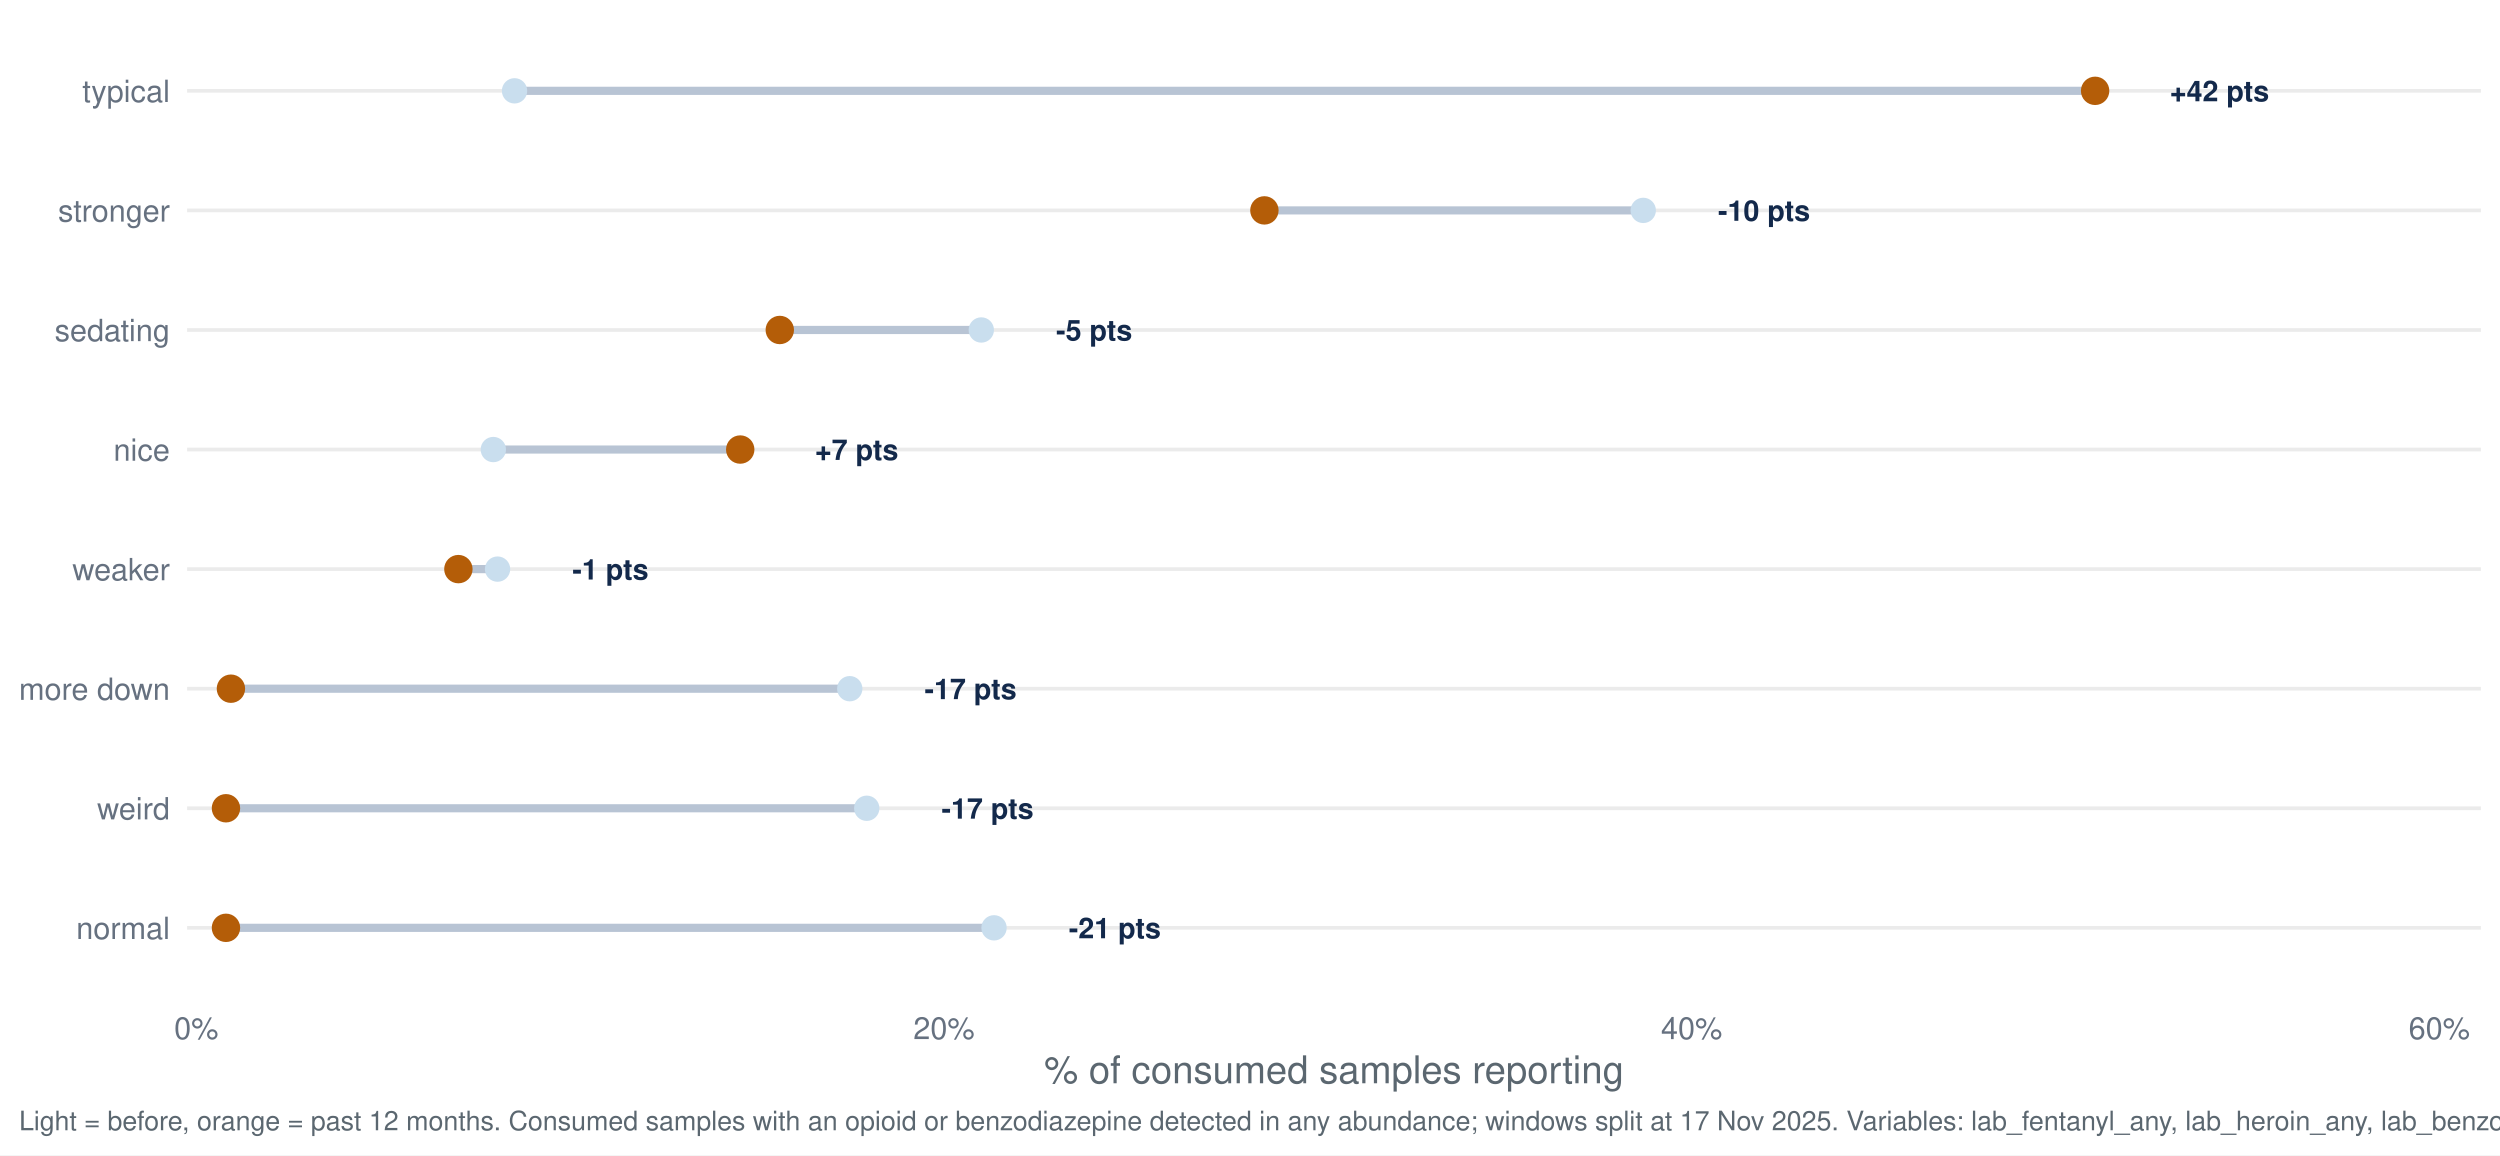
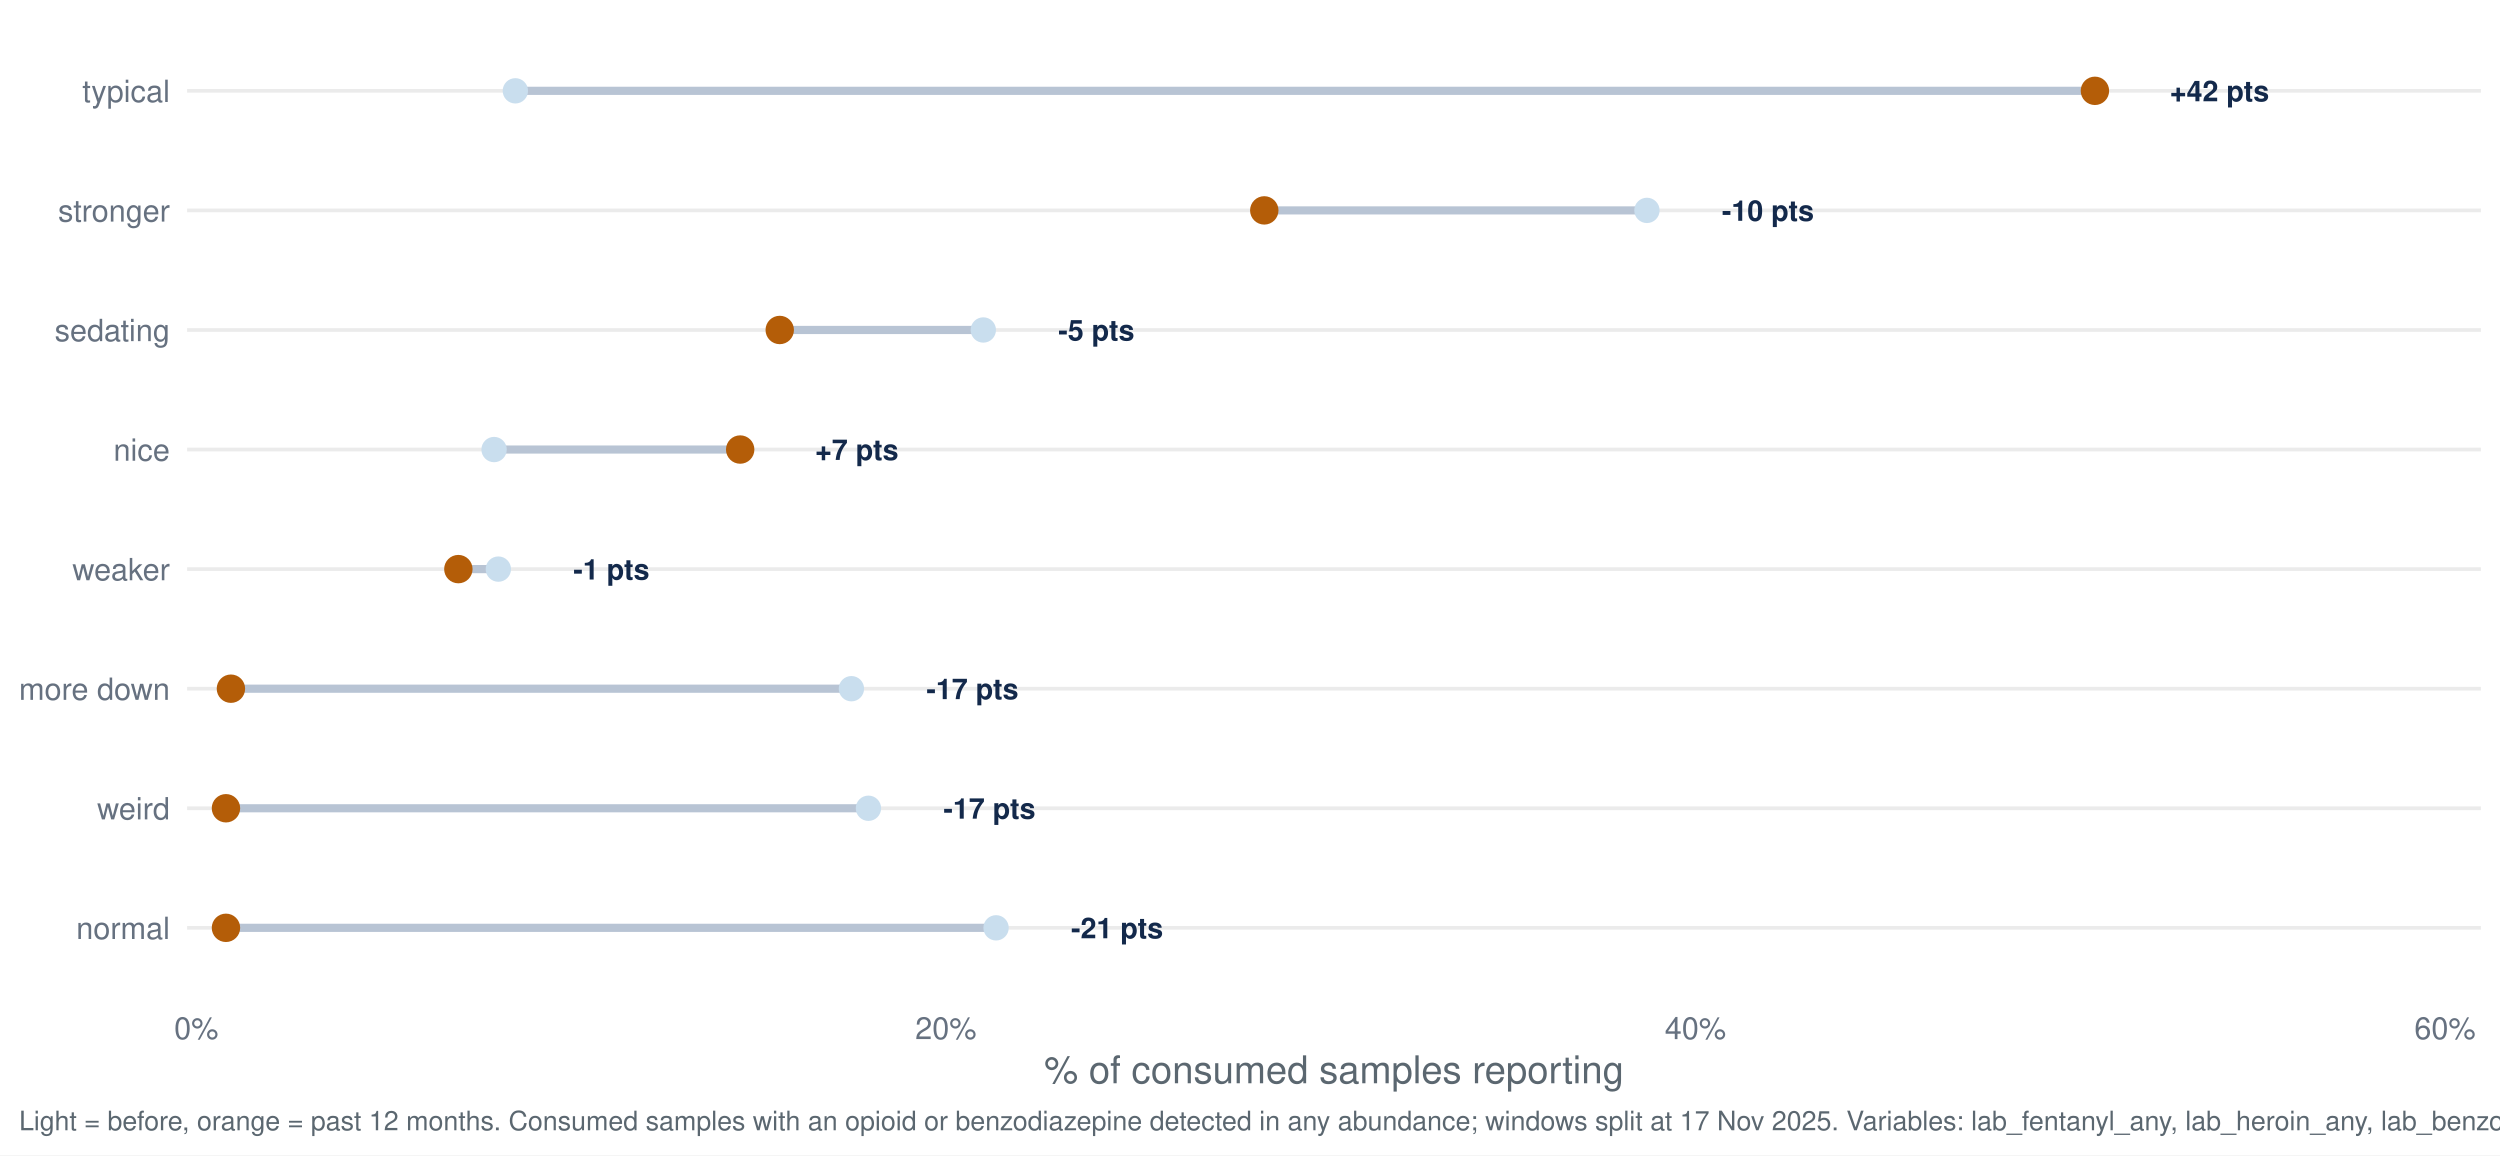
<svg xmlns="http://www.w3.org/2000/svg" width="1044.00pt" height="482.40pt" viewBox="0 0 1044.00 482.40">
  <g class="svglite">
    <defs>
      <style type="text/css">
    .svglite line, .svglite polyline, .svglite polygon, .svglite path, .svglite rect, .svglite circle {
      fill: none;
      stroke: #000000;
      stroke-linecap: round;
      stroke-linejoin: round;
      stroke-miterlimit: 10.00;
    }
    .svglite text {
      white-space: pre;
    }
    .svglite g.glyphgroup path {
      fill: inherit;
      stroke: none;
    }
  </style>
    </defs>
    <rect width="100%" height="100%" style="stroke: none; fill: #FFFFFF;" />
    <defs>
      <clipPath id="cpMC4wMHwxMDQ0LjAwfDAuMDB8NDgyLjQw">
        <rect x="0.00" y="0.00" width="1044.00" height="482.40" />
      </clipPath>
    </defs>
    <g clip-path="url(#cpMC4wMHwxMDQ0LjAwfDAuMDB8NDgyLjQw)">
      <rect x="0.00" y="0.00" width="1044.00" height="482.40" style="stroke-width: 1.55; stroke: none; fill: #FFFFFF;" />
    </g>
    <defs>
      <clipPath id="cpNzguMTN8MTAzNi4wM3w3Ljk3fDQxNy40Mg==">
        <rect x="78.13" y="7.97" width="957.90" height="409.45" />
      </clipPath>
    </defs>
    <g clip-path="url(#cpNzguMTN8MTAzNi4wM3w3Ljk3fDQxNy40Mg==)">
      <polyline points="78.13,387.46 1036.03,387.46 " style="stroke-width: 1.55; stroke: #EBEBEB; stroke-linecap: butt;" />
      <polyline points="78.13,337.53 1036.03,337.53 " style="stroke-width: 1.55; stroke: #EBEBEB; stroke-linecap: butt;" />
      <polyline points="78.13,287.60 1036.03,287.60 " style="stroke-width: 1.55; stroke: #EBEBEB; stroke-linecap: butt;" />
      <polyline points="78.13,237.66 1036.03,237.66 " style="stroke-width: 1.55; stroke: #EBEBEB; stroke-linecap: butt;" />
      <polyline points="78.13,187.73 1036.03,187.73 " style="stroke-width: 1.55; stroke: #EBEBEB; stroke-linecap: butt;" />
      <polyline points="78.13,137.80 1036.03,137.80 " style="stroke-width: 1.55; stroke: #EBEBEB; stroke-linecap: butt;" />
      <polyline points="78.13,87.86 1036.03,87.86 " style="stroke-width: 1.55; stroke: #EBEBEB; stroke-linecap: butt;" />
      <polyline points="78.13,37.93 1036.03,37.93 " style="stroke-width: 1.55; stroke: #EBEBEB; stroke-linecap: butt;" />
-       <line x1="354.86" y1="287.60" x2="96.43" y2="287.60" style="stroke-width: 3.41; stroke: #B8C4D4; stroke-linecap: butt;" />
-       <line x1="206.01" y1="187.73" x2="309.12" y2="187.73" style="stroke-width: 3.41; stroke: #B8C4D4; stroke-linecap: butt;" />
-       <line x1="415.11" y1="387.46" x2="94.36" y2="387.46" style="stroke-width: 3.41; stroke: #B8C4D4; stroke-linecap: butt;" />
-       <line x1="409.79" y1="137.80" x2="325.64" y2="137.80" style="stroke-width: 3.41; stroke: #B8C4D4; stroke-linecap: butt;" />
-       <line x1="686.22" y1="87.86" x2="528.01" y2="87.86" style="stroke-width: 3.41; stroke: #B8C4D4; stroke-linecap: butt;" />
-       <line x1="214.87" y1="37.93" x2="874.92" y2="37.93" style="stroke-width: 3.41; stroke: #B8C4D4; stroke-linecap: butt;" />
-       <line x1="207.78" y1="237.66" x2="191.42" y2="237.66" style="stroke-width: 3.41; stroke: #B8C4D4; stroke-linecap: butt;" />
-       <line x1="361.95" y1="337.53" x2="94.36" y2="337.53" style="stroke-width: 3.41; stroke: #B8C4D4; stroke-linecap: butt;" />
-       <circle cx="354.86" cy="287.60" r="4.78" style="stroke-width: 1.03; stroke: #C9DEEE; fill: #C9DEEE;" />
-       <circle cx="206.01" cy="187.73" r="4.78" style="stroke-width: 1.03; stroke: #C9DEEE; fill: #C9DEEE;" />
-       <circle cx="415.11" cy="387.46" r="4.78" style="stroke-width: 1.03; stroke: #C9DEEE; fill: #C9DEEE;" />
-       <circle cx="409.79" cy="137.80" r="4.78" style="stroke-width: 1.03; stroke: #C9DEEE; fill: #C9DEEE;" />
-       <circle cx="686.22" cy="87.86" r="4.78" style="stroke-width: 1.03; stroke: #C9DEEE; fill: #C9DEEE;" />
-       <circle cx="214.87" cy="37.93" r="4.78" style="stroke-width: 1.03; stroke: #C9DEEE; fill: #C9DEEE;" />
-       <circle cx="207.78" cy="237.66" r="4.78" style="stroke-width: 1.03; stroke: #C9DEEE; fill: #C9DEEE;" />
-       <circle cx="361.95" cy="337.53" r="4.78" style="stroke-width: 1.03; stroke: #C9DEEE; fill: #C9DEEE;" />
+       <line x1="355.55" y1="287.60" x2="96.43" y2="287.60" style="stroke-width: 3.41; stroke: #B8C4D4; stroke-linecap: butt;" />
+       <line x1="206.33" y1="187.73" x2="309.10" y2="187.73" style="stroke-width: 3.41; stroke: #B8C4D4; stroke-linecap: butt;" />
+       <line x1="415.96" y1="387.46" x2="94.36" y2="387.46" style="stroke-width: 3.41; stroke: #B8C4D4; stroke-linecap: butt;" />
+       <line x1="410.63" y1="137.80" x2="325.62" y2="137.80" style="stroke-width: 3.41; stroke: #B8C4D4; stroke-linecap: butt;" />
+       <line x1="687.76" y1="87.86" x2="527.96" y2="87.86" style="stroke-width: 3.41; stroke: #B8C4D4; stroke-linecap: butt;" />
+       <line x1="215.21" y1="37.93" x2="874.84" y2="37.93" style="stroke-width: 3.41; stroke: #B8C4D4; stroke-linecap: butt;" />
+       <line x1="208.11" y1="237.66" x2="191.41" y2="237.66" style="stroke-width: 3.41; stroke: #B8C4D4; stroke-linecap: butt;" />
+       <line x1="362.66" y1="337.53" x2="94.36" y2="337.53" style="stroke-width: 3.41; stroke: #B8C4D4; stroke-linecap: butt;" />
+       <circle cx="355.55" cy="287.60" r="4.78" style="stroke-width: 1.03; stroke: #C9DEEE; fill: #C9DEEE;" />
+       <circle cx="206.33" cy="187.73" r="4.78" style="stroke-width: 1.03; stroke: #C9DEEE; fill: #C9DEEE;" />
+       <circle cx="415.96" cy="387.46" r="4.78" style="stroke-width: 1.03; stroke: #C9DEEE; fill: #C9DEEE;" />
+       <circle cx="410.63" cy="137.80" r="4.78" style="stroke-width: 1.03; stroke: #C9DEEE; fill: #C9DEEE;" />
+       <circle cx="687.76" cy="87.86" r="4.78" style="stroke-width: 1.03; stroke: #C9DEEE; fill: #C9DEEE;" />
+       <circle cx="215.21" cy="37.93" r="4.78" style="stroke-width: 1.03; stroke: #C9DEEE; fill: #C9DEEE;" />
+       <circle cx="208.11" cy="237.66" r="4.78" style="stroke-width: 1.03; stroke: #C9DEEE; fill: #C9DEEE;" />
+       <circle cx="362.66" cy="337.53" r="4.78" style="stroke-width: 1.03; stroke: #C9DEEE; fill: #C9DEEE;" />
      <circle cx="96.43" cy="287.60" r="5.42" style="stroke-width: 1.03; stroke: #B45D08; fill: #B45D08;" />
-       <circle cx="309.12" cy="187.73" r="5.42" style="stroke-width: 1.03; stroke: #B45D08; fill: #B45D08;" />
+       <circle cx="309.10" cy="187.73" r="5.42" style="stroke-width: 1.03; stroke: #B45D08; fill: #B45D08;" />
      <circle cx="94.36" cy="387.46" r="5.42" style="stroke-width: 1.03; stroke: #B45D08; fill: #B45D08;" />
-       <circle cx="325.64" cy="137.80" r="5.42" style="stroke-width: 1.03; stroke: #B45D08; fill: #B45D08;" />
-       <circle cx="528.01" cy="87.86" r="5.42" style="stroke-width: 1.03; stroke: #B45D08; fill: #B45D08;" />
-       <circle cx="874.92" cy="37.93" r="5.42" style="stroke-width: 1.03; stroke: #B45D08; fill: #B45D08;" />
-       <circle cx="191.42" cy="237.66" r="5.42" style="stroke-width: 1.03; stroke: #B45D08; fill: #B45D08;" />
+       <circle cx="325.62" cy="137.80" r="5.42" style="stroke-width: 1.03; stroke: #B45D08; fill: #B45D08;" />
+       <circle cx="527.96" cy="87.86" r="5.42" style="stroke-width: 1.03; stroke: #B45D08; fill: #B45D08;" />
+       <circle cx="874.84" cy="37.93" r="5.42" style="stroke-width: 1.03; stroke: #B45D08; fill: #B45D08;" />
+       <circle cx="191.41" cy="237.66" r="5.42" style="stroke-width: 1.03; stroke: #B45D08; fill: #B45D08;" />
      <circle cx="94.36" cy="337.53" r="5.42" style="stroke-width: 1.03; stroke: #B45D08; fill: #B45D08;" />
-       <text x="386.08" y="291.95" style="font-size: 11.95px; font-weight: bold;fill: #13294B; font-family: &quot;Nimbus Sans&quot;;" textLength="38.42px" lengthAdjust="spacingAndGlyphs">-17 pts</text>
-       <text x="340.34" y="192.08" style="font-size: 11.95px; font-weight: bold;fill: #13294B; font-family: &quot;Nimbus Sans&quot;;" textLength="34.78px" lengthAdjust="spacingAndGlyphs">+7 pts</text>
-       <text x="446.33" y="391.81" style="font-size: 11.95px; font-weight: bold;fill: #13294B; font-family: &quot;Nimbus Sans&quot;;" textLength="38.42px" lengthAdjust="spacingAndGlyphs">-21 pts</text>
-       <text x="441.01" y="142.15" style="font-size: 11.95px; font-weight: bold;fill: #13294B; font-family: &quot;Nimbus Sans&quot;;" textLength="31.78px" lengthAdjust="spacingAndGlyphs">-5 pts</text>
-       <text x="717.44" y="92.22" style="font-size: 11.95px; font-weight: bold;fill: #13294B; font-family: &quot;Nimbus Sans&quot;;" textLength="38.42px" lengthAdjust="spacingAndGlyphs">-10 pts</text>
+       <text x="386.86" y="291.95" style="font-size: 11.95px; font-weight: bold;fill: #13294B; font-family: &quot;Nimbus Sans&quot;;" textLength="38.42px" lengthAdjust="spacingAndGlyphs">-17 pts</text>
+       <text x="340.40" y="192.08" style="font-size: 11.95px; font-weight: bold;fill: #13294B; font-family: &quot;Nimbus Sans&quot;;" textLength="34.78px" lengthAdjust="spacingAndGlyphs">+7 pts</text>
+       <text x="447.26" y="391.81" style="font-size: 11.95px; font-weight: bold;fill: #13294B; font-family: &quot;Nimbus Sans&quot;;" textLength="38.42px" lengthAdjust="spacingAndGlyphs">-21 pts</text>
+       <text x="441.93" y="142.15" style="font-size: 11.95px; font-weight: bold;fill: #13294B; font-family: &quot;Nimbus Sans&quot;;" textLength="31.78px" lengthAdjust="spacingAndGlyphs">-5 pts</text>
+       <text x="719.06" y="92.22" style="font-size: 11.95px; font-weight: bold;fill: #13294B; font-family: &quot;Nimbus Sans&quot;;" textLength="38.42px" lengthAdjust="spacingAndGlyphs">-10 pts</text>
      <text x="906.14" y="42.28" style="font-size: 11.95px; font-weight: bold;fill: #13294B; font-family: &quot;Nimbus Sans&quot;;" textLength="41.42px" lengthAdjust="spacingAndGlyphs">+42 pts</text>
-       <text x="239.01" y="242.02" style="font-size: 11.95px; font-weight: bold;fill: #13294B; font-family: &quot;Nimbus Sans&quot;;" textLength="31.78px" lengthAdjust="spacingAndGlyphs">-1 pts</text>
-       <text x="393.17" y="341.88" style="font-size: 11.95px; font-weight: bold;fill: #13294B; font-family: &quot;Nimbus Sans&quot;;" textLength="38.42px" lengthAdjust="spacingAndGlyphs">-17 pts</text>
+       <text x="239.41" y="242.02" style="font-size: 11.95px; font-weight: bold;fill: #13294B; font-family: &quot;Nimbus Sans&quot;;" textLength="31.78px" lengthAdjust="spacingAndGlyphs">-1 pts</text>
+       <text x="393.96" y="341.88" style="font-size: 11.95px; font-weight: bold;fill: #13294B; font-family: &quot;Nimbus Sans&quot;;" textLength="38.42px" lengthAdjust="spacingAndGlyphs">-17 pts</text>
    </g>
    <g clip-path="url(#cpMC4wMHwxMDQ0LjAwfDAuMDB8NDgyLjQw)">
      <text x="70.95" y="392.13" text-anchor="end" style="font-size: 12.80px;fill: #667180; font-family: &quot;Nimbus Sans&quot;;" textLength="39.09px" lengthAdjust="spacingAndGlyphs">normal</text>
      <text x="70.95" y="342.19" text-anchor="end" style="font-size: 12.80px;fill: #667180; font-family: &quot;Nimbus Sans&quot;;" textLength="30.38px" lengthAdjust="spacingAndGlyphs">weird</text>
      <text x="70.95" y="292.26" text-anchor="end" style="font-size: 12.80px;fill: #667180; font-family: &quot;Nimbus Sans&quot;;" textLength="62.98px" lengthAdjust="spacingAndGlyphs">more down</text>
      <text x="70.95" y="242.33" text-anchor="end" style="font-size: 12.80px;fill: #667180; font-family: &quot;Nimbus Sans&quot;;" textLength="40.70px" lengthAdjust="spacingAndGlyphs">weaker</text>
      <text x="70.95" y="192.40" text-anchor="end" style="font-size: 12.80px;fill: #667180; font-family: &quot;Nimbus Sans&quot;;" textLength="23.55px" lengthAdjust="spacingAndGlyphs">nice</text>
      <text x="70.95" y="142.46" text-anchor="end" style="font-size: 12.80px;fill: #667180; font-family: &quot;Nimbus Sans&quot;;" textLength="48.11px" lengthAdjust="spacingAndGlyphs">sedating</text>
      <text x="70.95" y="92.53" text-anchor="end" style="font-size: 12.80px;fill: #667180; font-family: &quot;Nimbus Sans&quot;;" textLength="46.70px" lengthAdjust="spacingAndGlyphs">stronger</text>
      <text x="70.95" y="42.60" text-anchor="end" style="font-size: 12.80px;fill: #667180; font-family: &quot;Nimbus Sans&quot;;" textLength="36.58px" lengthAdjust="spacingAndGlyphs">typical</text>
      <text x="81.97" y="433.93" text-anchor="middle" style="font-size: 12.80px;fill: #667180; font-family: &quot;Nimbus Sans&quot;;" textLength="18.48px" lengthAdjust="spacingAndGlyphs">0%</text>
-       <text x="394.20" y="433.93" text-anchor="middle" style="font-size: 12.80px;fill: #667180; font-family: &quot;Nimbus Sans&quot;;" textLength="25.59px" lengthAdjust="spacingAndGlyphs">20%</text>
-       <text x="706.42" y="433.93" text-anchor="middle" style="font-size: 12.80px;fill: #667180; font-family: &quot;Nimbus Sans&quot;;" textLength="25.59px" lengthAdjust="spacingAndGlyphs">40%</text>
-       <text x="1018.64" y="433.93" text-anchor="middle" style="font-size: 12.80px;fill: #667180; font-family: &quot;Nimbus Sans&quot;;" textLength="25.59px" lengthAdjust="spacingAndGlyphs">60%</text>
+       <text x="394.99" y="433.93" text-anchor="middle" style="font-size: 12.80px;fill: #667180; font-family: &quot;Nimbus Sans&quot;;" textLength="25.59px" lengthAdjust="spacingAndGlyphs">20%</text>
+       <text x="708.01" y="433.93" text-anchor="middle" style="font-size: 12.80px;fill: #667180; font-family: &quot;Nimbus Sans&quot;;" textLength="25.59px" lengthAdjust="spacingAndGlyphs">40%</text>
+       <text x="1021.03" y="433.93" text-anchor="middle" style="font-size: 12.80px;fill: #667180; font-family: &quot;Nimbus Sans&quot;;" textLength="25.59px" lengthAdjust="spacingAndGlyphs">60%</text>
      <text x="557.08" y="452.37" text-anchor="middle" style="font-size: 16.00px;fill: #5B6770; font-family: &quot;Nimbus Sans&quot;;" textLength="242.08px" lengthAdjust="spacingAndGlyphs">% of consumed samples reporting</text>
      <text x="7.97" y="471.99" style="font-size: 11.20px;fill: #5B6770; font-family: &quot;Nimbus Sans&quot;;" textLength="1110.44px" lengthAdjust="spacingAndGlyphs">Light = before, orange = past 12 months. Consumed samples with an opioid or benzodiazepine detected in any abundance; windows split at 17 Nov 2025. Variables: lab_fentanyl_any, lab_heroin_any, lab_benzodiazepine_any.</text>
    </g>
  </g>
</svg>
